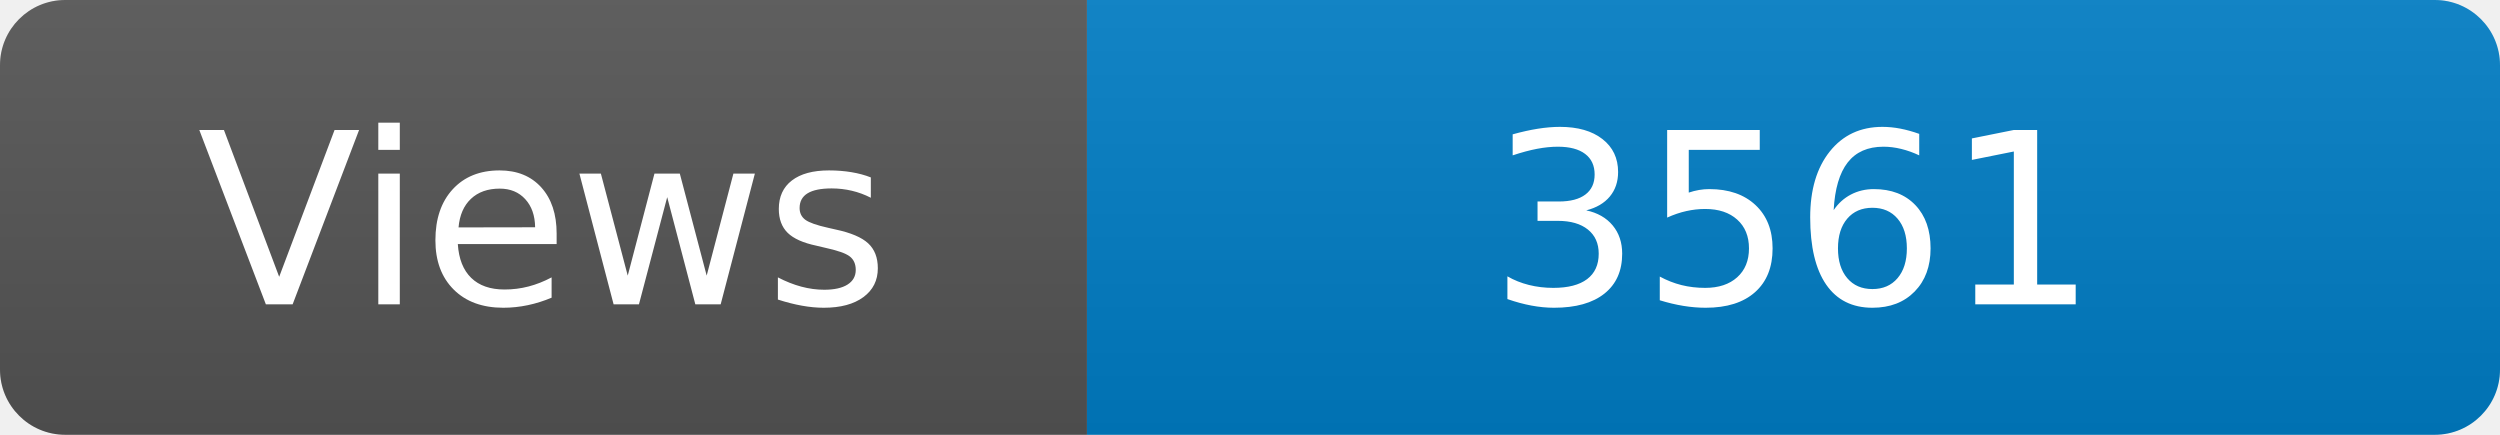
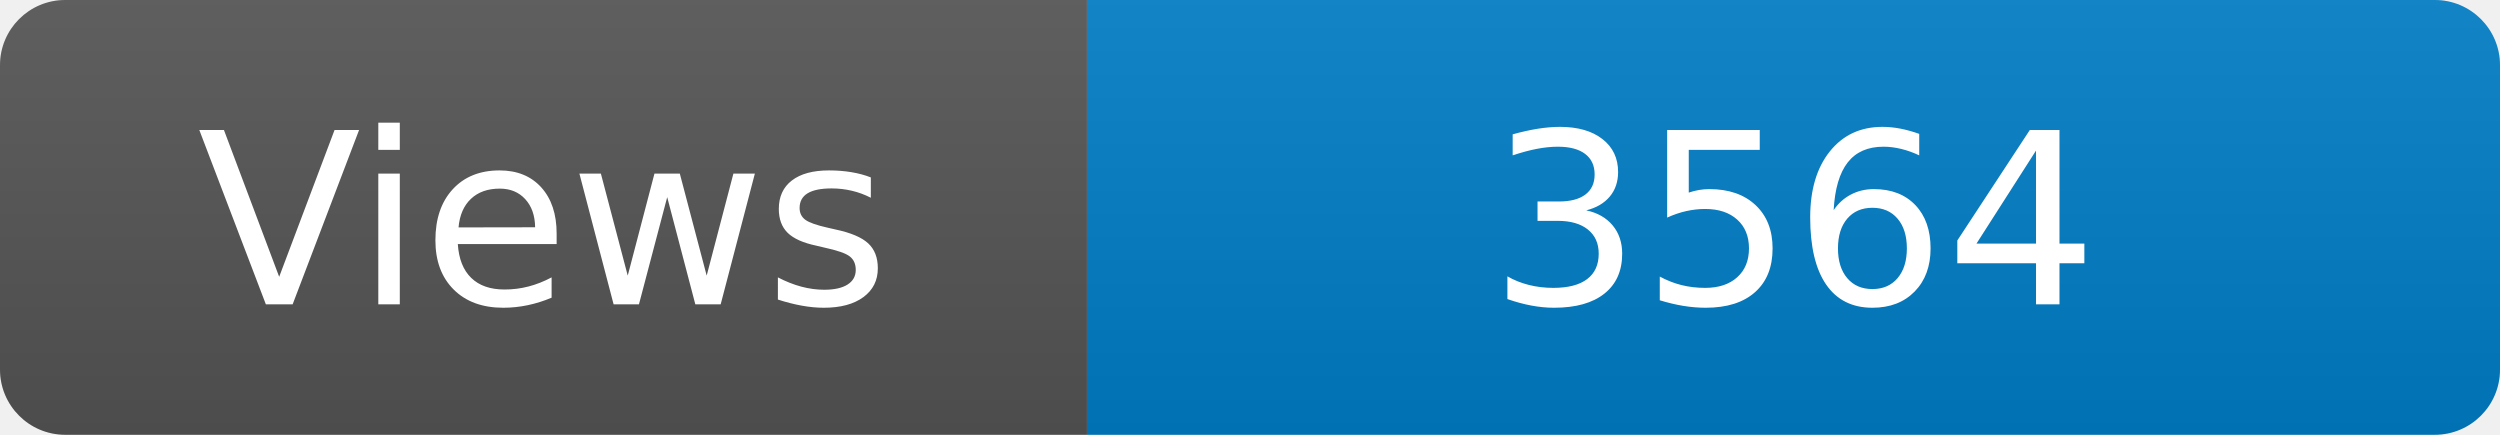
<svg xmlns="http://www.w3.org/2000/svg" width="115" height="20" role="img" aria-label="Maintained?: yes">
  <linearGradient id="s" x2="0" y2="100%">
    <stop offset="0" stop-color="#bbb" stop-opacity=".1" />
    <stop offset="1" stop-opacity=".1" />
  </linearGradient>
  <clipPath id="r">
    <rect width="115" height="20" rx="3" fill="#fff" />
  </clipPath>
  <g clip-path="url(#r)">
    <rect width="50" height="20" fill="#555" />
    <rect x="50" width="160" height="20" fill="#007ec6" />
    <rect width="115" height="20" fill="url(#s)" />
  </g>
  <g fill="#fff" text-anchor="middle" font-family="Verdana,Geneva,DejaVu Sans,sans-serif" font-size="110">
    <text x="250" y="140" transform="scale(.1)" fill="#fff">Views</text>
-     <text x="825" y="140" transform="scale(.1)" fill="#fff">3561</text>
+     <text x="825" y="140" transform="scale(.1)" fill="#fff">3564</text>
  </g>
</svg>
